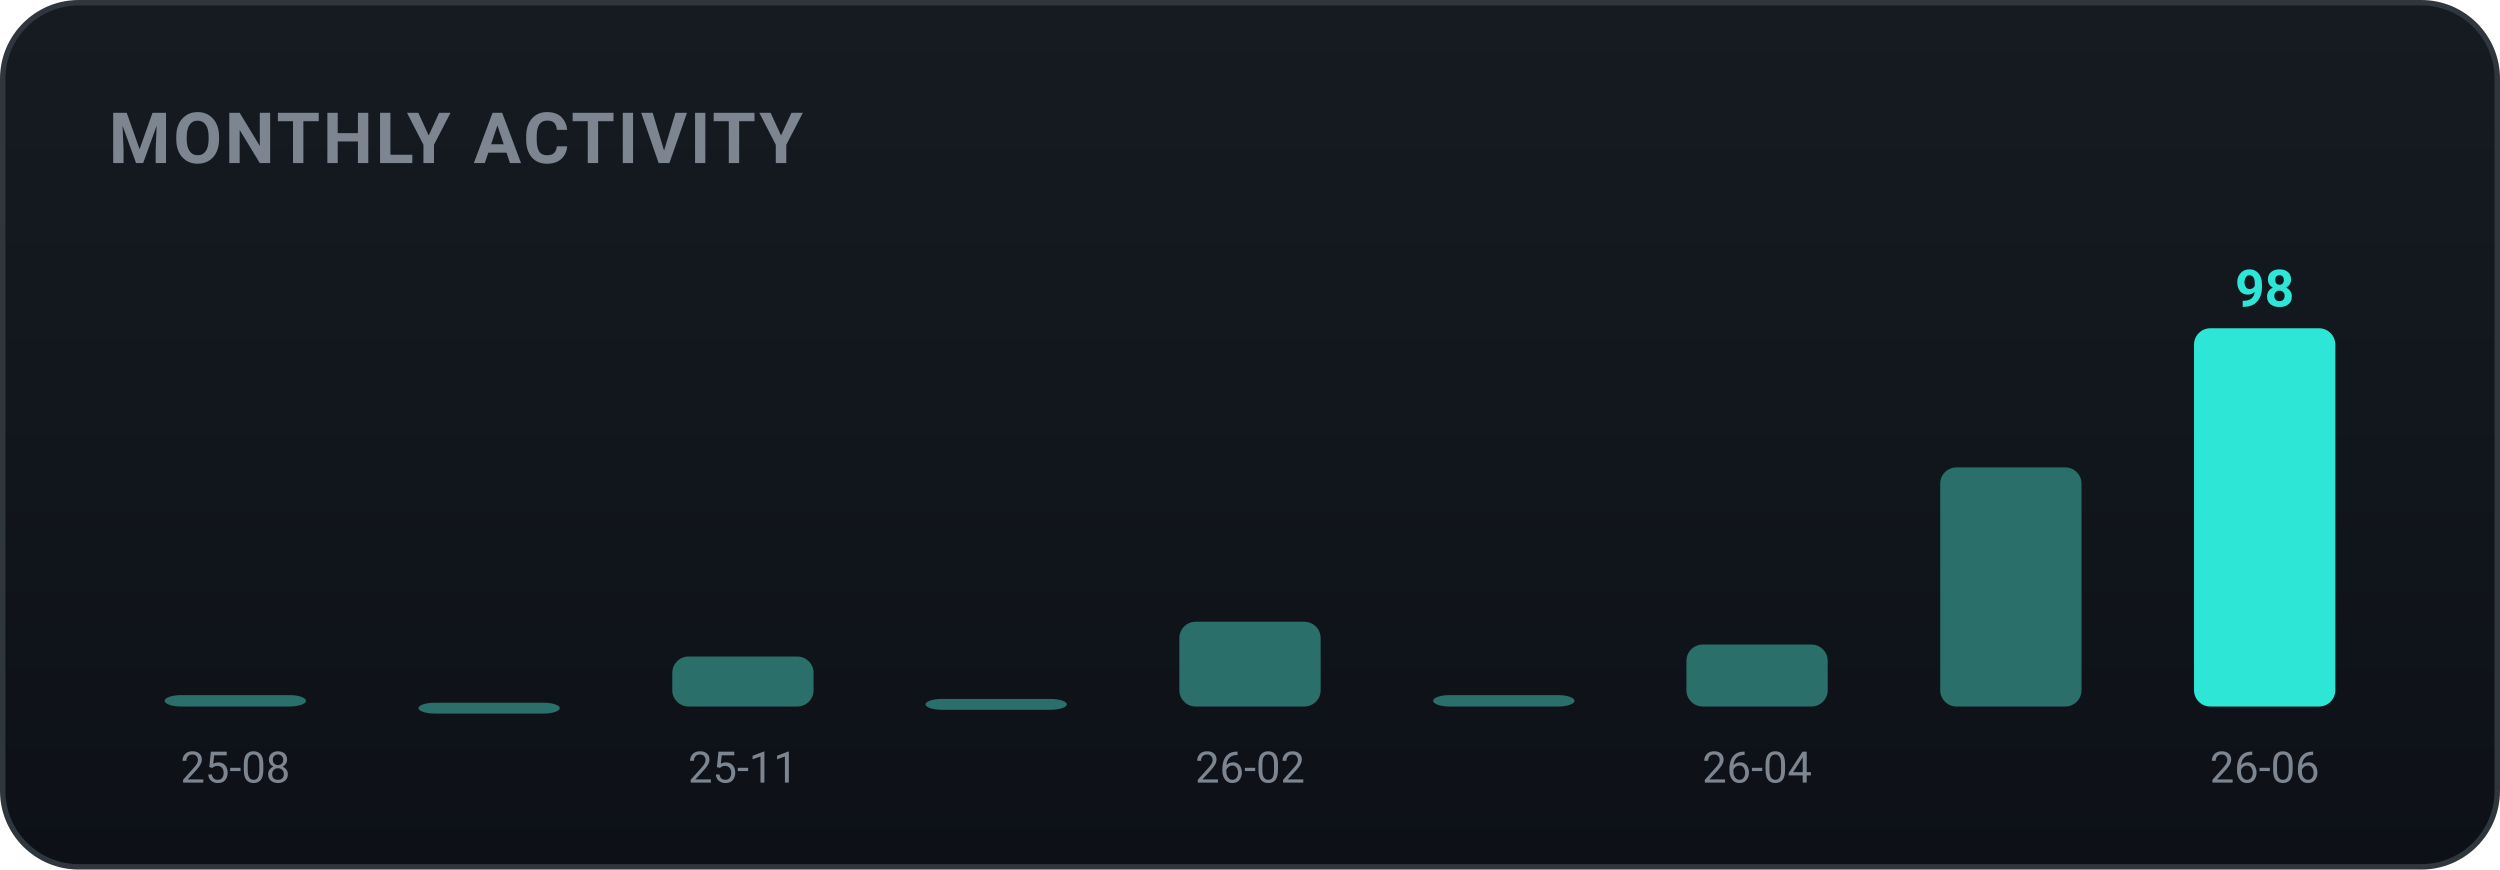
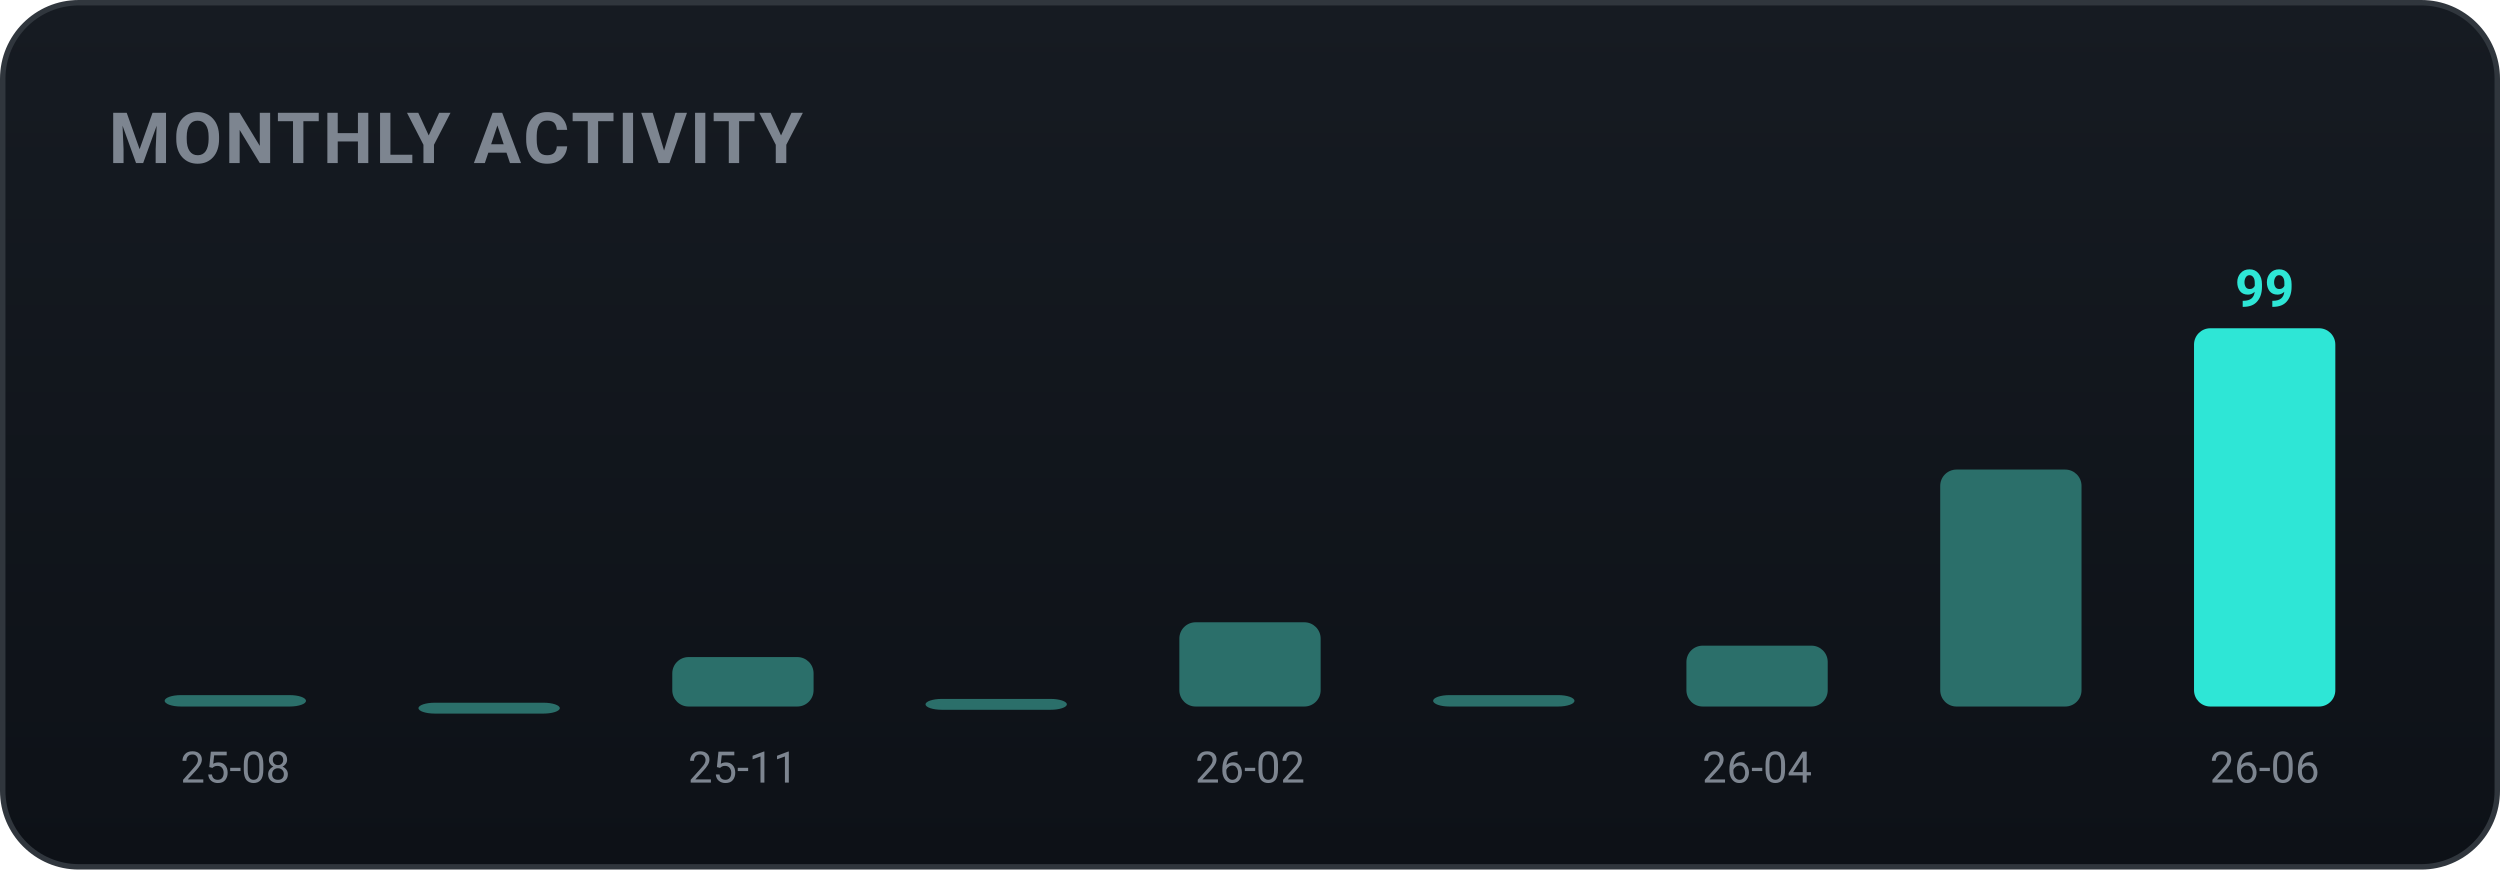
<svg xmlns="http://www.w3.org/2000/svg" width="460" height="160" viewBox="0 0 460 160" role="img" font-family="-apple-system,BlinkMacSystemFont,'Segoe UI',Roboto,'Apple SD Gothic Neo','Malgun Gothic',sans-serif">
  <defs>
    <linearGradient id="bgg" x1="0" y1="0" x2="0" y2="1">
      <stop offset="0" stop-color="#161b22" />
      <stop offset="1" stop-color="#0d1117" />
    </linearGradient>
  </defs>
  <rect x="0.5" y="0.5" width="459" height="159" rx="14" fill="url(#bgg)" stroke="#30363d" />
  <text x="20" y="30" font-family="-apple-system,BlinkMacSystemFont,'Segoe UI',Roboto,'Apple SD Gothic Neo','Malgun Gothic',sans-serif" font-size="13" font-weight="700" fill="#7d8590" letter-spacing="0.5">MONTHLY ACTIVITY</text>
  <rect x="30.3" y="127.9" width="26.0" height="2.1" rx="3" fill="#2b6f6a" />
  <text x="43.3" y="144.0" text-anchor="middle" font-size="8" fill="#7d8590">25-08</text>
  <rect x="77.0" y="129.3" width="26.0" height="2.0" rx="3" fill="#2b6f6a" />
-   <rect x="123.7" y="120.8" width="26.0" height="9.2" rx="3" fill="#2b6f6a" />
+   <rect x="123.7" y="120.9" width="26.0" height="9.1" rx="3" fill="#2b6f6a" />
  <text x="136.7" y="144.0" text-anchor="middle" font-size="8" fill="#7d8590">25-11</text>
  <rect x="170.3" y="128.6" width="26.0" height="2.0" rx="3" fill="#2b6f6a" />
-   <rect x="217.0" y="114.4" width="26.0" height="15.6" rx="3" fill="#2b6f6a" />
+   <rect x="217.0" y="114.5" width="26.0" height="15.5" rx="3" fill="#2b6f6a" />
  <text x="230.0" y="144.0" text-anchor="middle" font-size="8" fill="#7d8590">26-02</text>
  <rect x="263.7" y="127.9" width="26.0" height="2.1" rx="3" fill="#2b6f6a" />
-   <rect x="310.3" y="118.6" width="26.0" height="11.4" rx="3" fill="#2b6f6a" />
+   <rect x="310.3" y="118.8" width="26.0" height="11.2" rx="3" fill="#2b6f6a" />
  <text x="323.3" y="144.0" text-anchor="middle" font-size="8" fill="#7d8590">26-04</text>
-   <rect x="357.0" y="86.0" width="26.0" height="44.0" rx="3" fill="#2b6f6a" />
+   <rect x="357.0" y="86.4" width="26.0" height="43.6" rx="3" fill="#2b6f6a" />
  <rect x="403.7" y="60.4" width="26.0" height="69.6" rx="3" fill="#2ee6d6" />
-   <text x="416.7" y="56.4" text-anchor="middle" font-size="9.5" font-weight="700" fill="#2ee6d6">98</text>
+   <text x="416.7" y="56.4" text-anchor="middle" font-size="9.5" font-weight="700" fill="#2ee6d6">99</text>
  <text x="416.7" y="144.0" text-anchor="middle" font-size="8" fill="#7d8590">26-06</text>
</svg>
